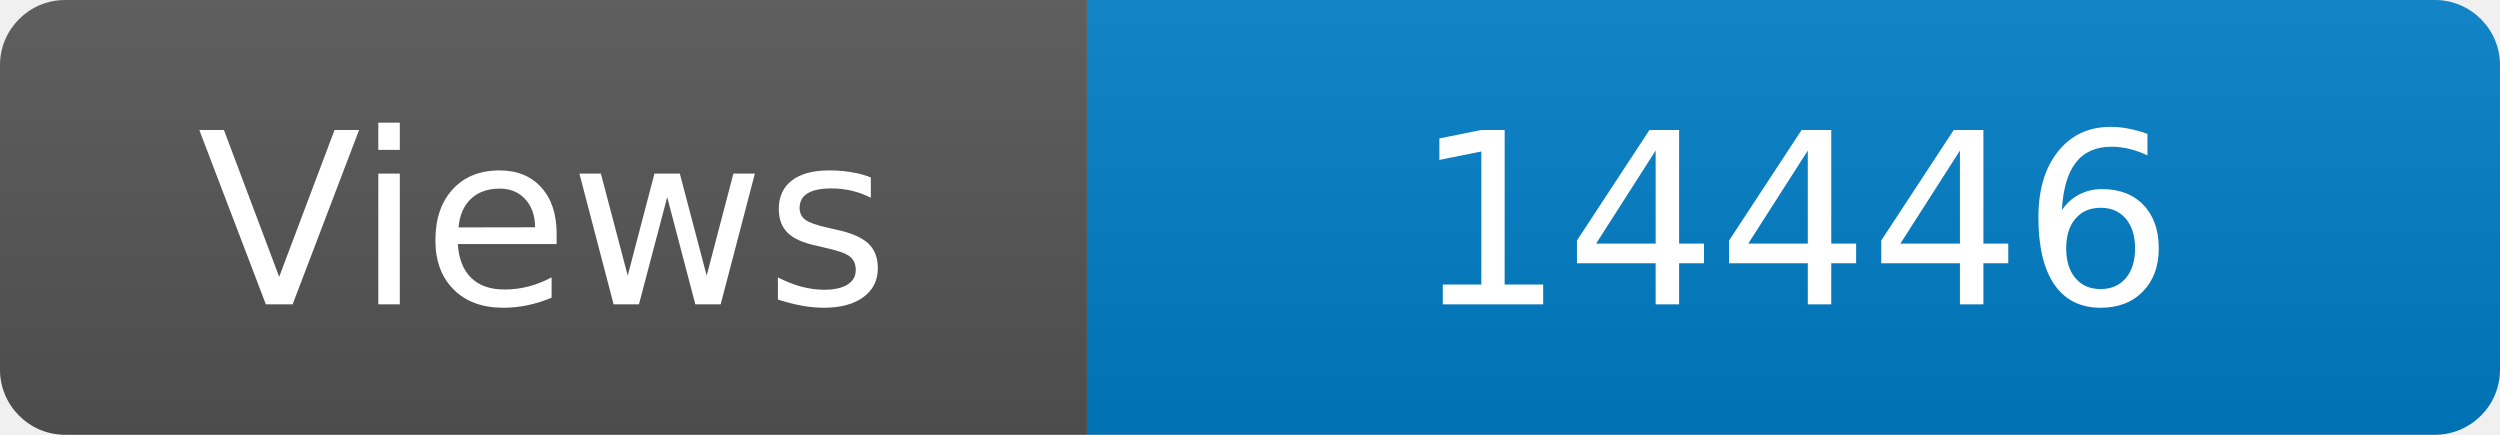
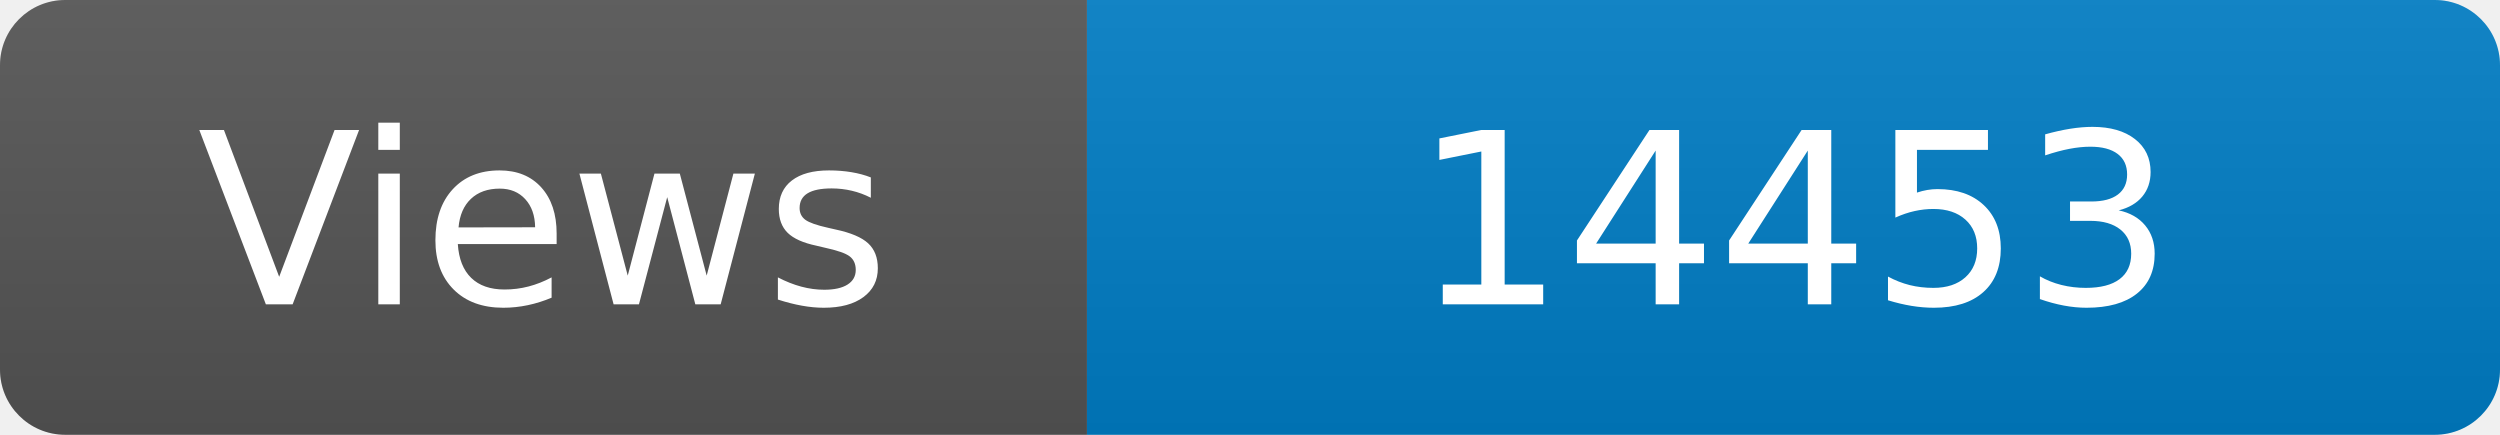
<svg xmlns="http://www.w3.org/2000/svg" width="115" height="20" role="img" aria-label="Maintained?: yes">
  <linearGradient id="s" x2="0" y2="100%">
    <stop offset="0" stop-color="#bbb" stop-opacity=".1" />
    <stop offset="1" stop-opacity=".1" />
  </linearGradient>
  <clipPath id="r">
    <rect width="115" height="20" rx="3" fill="#fff" />
  </clipPath>
  <g clip-path="url(#r)">
    <rect width="50" height="20" fill="#555" />
    <rect x="50" width="160" height="20" fill="#007ec6" />
    <rect width="115" height="20" fill="url(#s)" />
  </g>
  <g fill="#fff" text-anchor="middle" font-family="Verdana,Geneva,DejaVu Sans,sans-serif" font-size="110">
    <text x="250" y="140" transform="scale(.1)" fill="#fff">Views</text>
-     <text x="825" y="140" transform="scale(.1)" fill="#fff">14446</text>
+     <text x="825" y="140" transform="scale(.1)" fill="#fff">14453</text>
  </g>
</svg>
